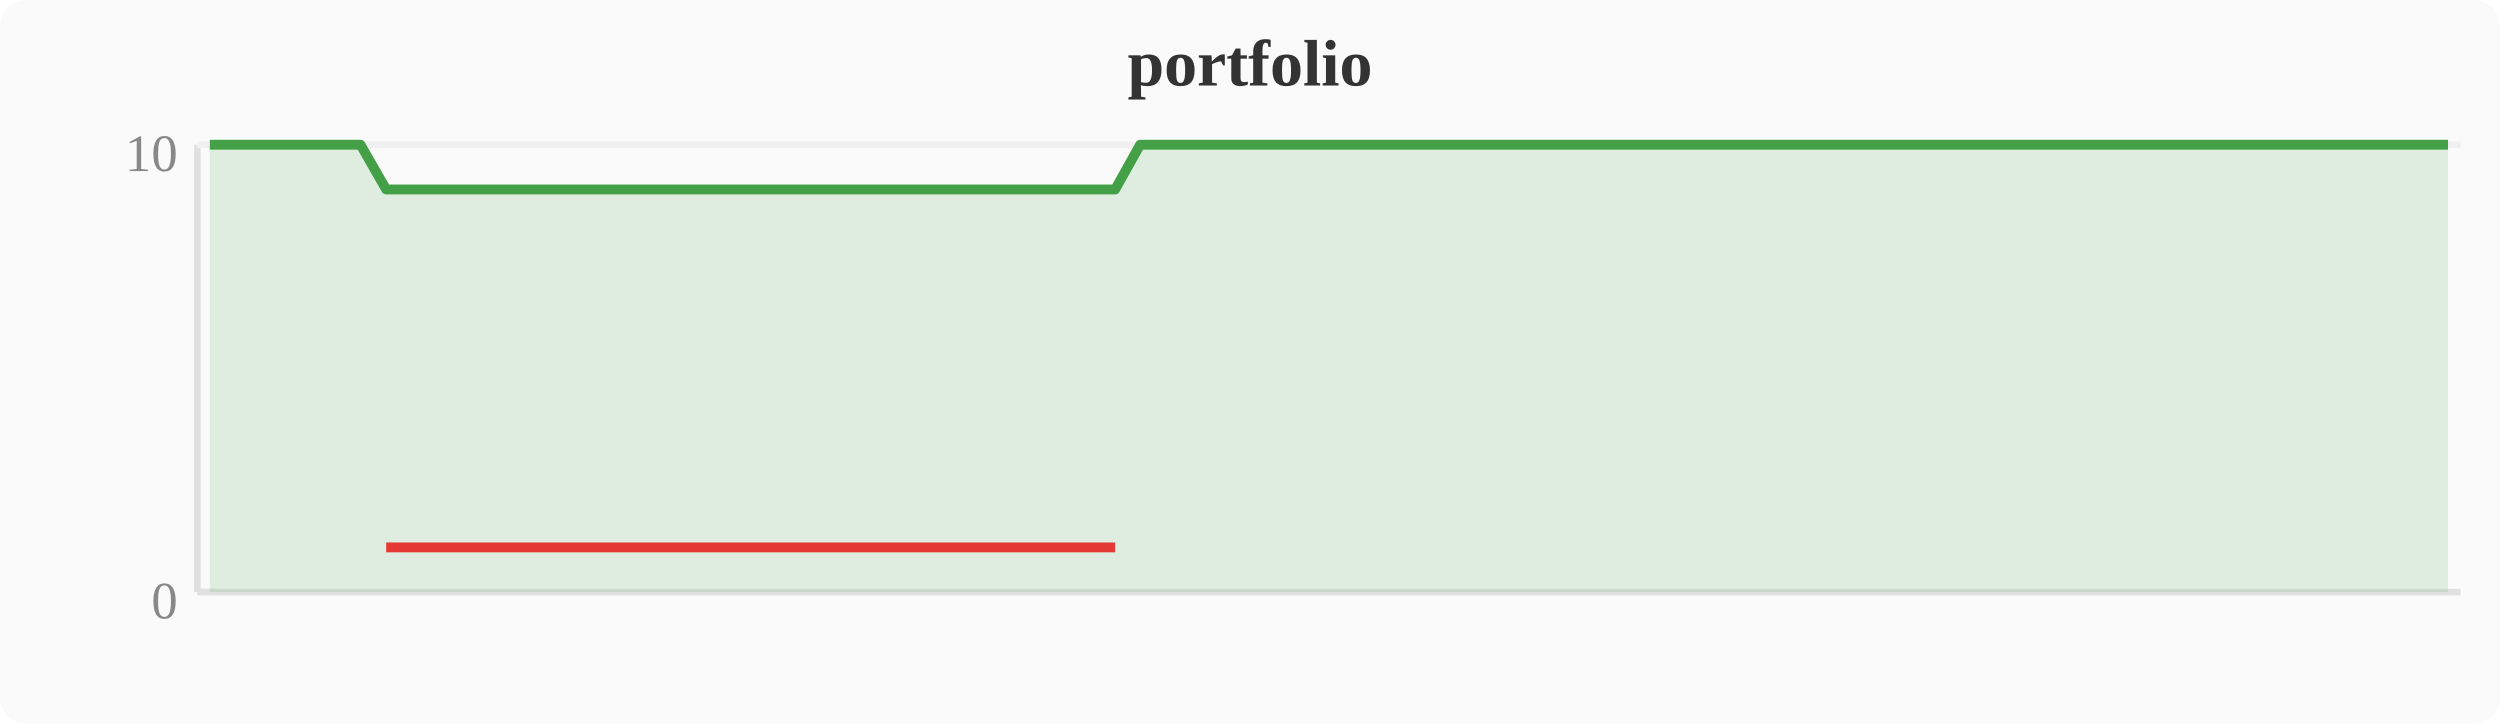
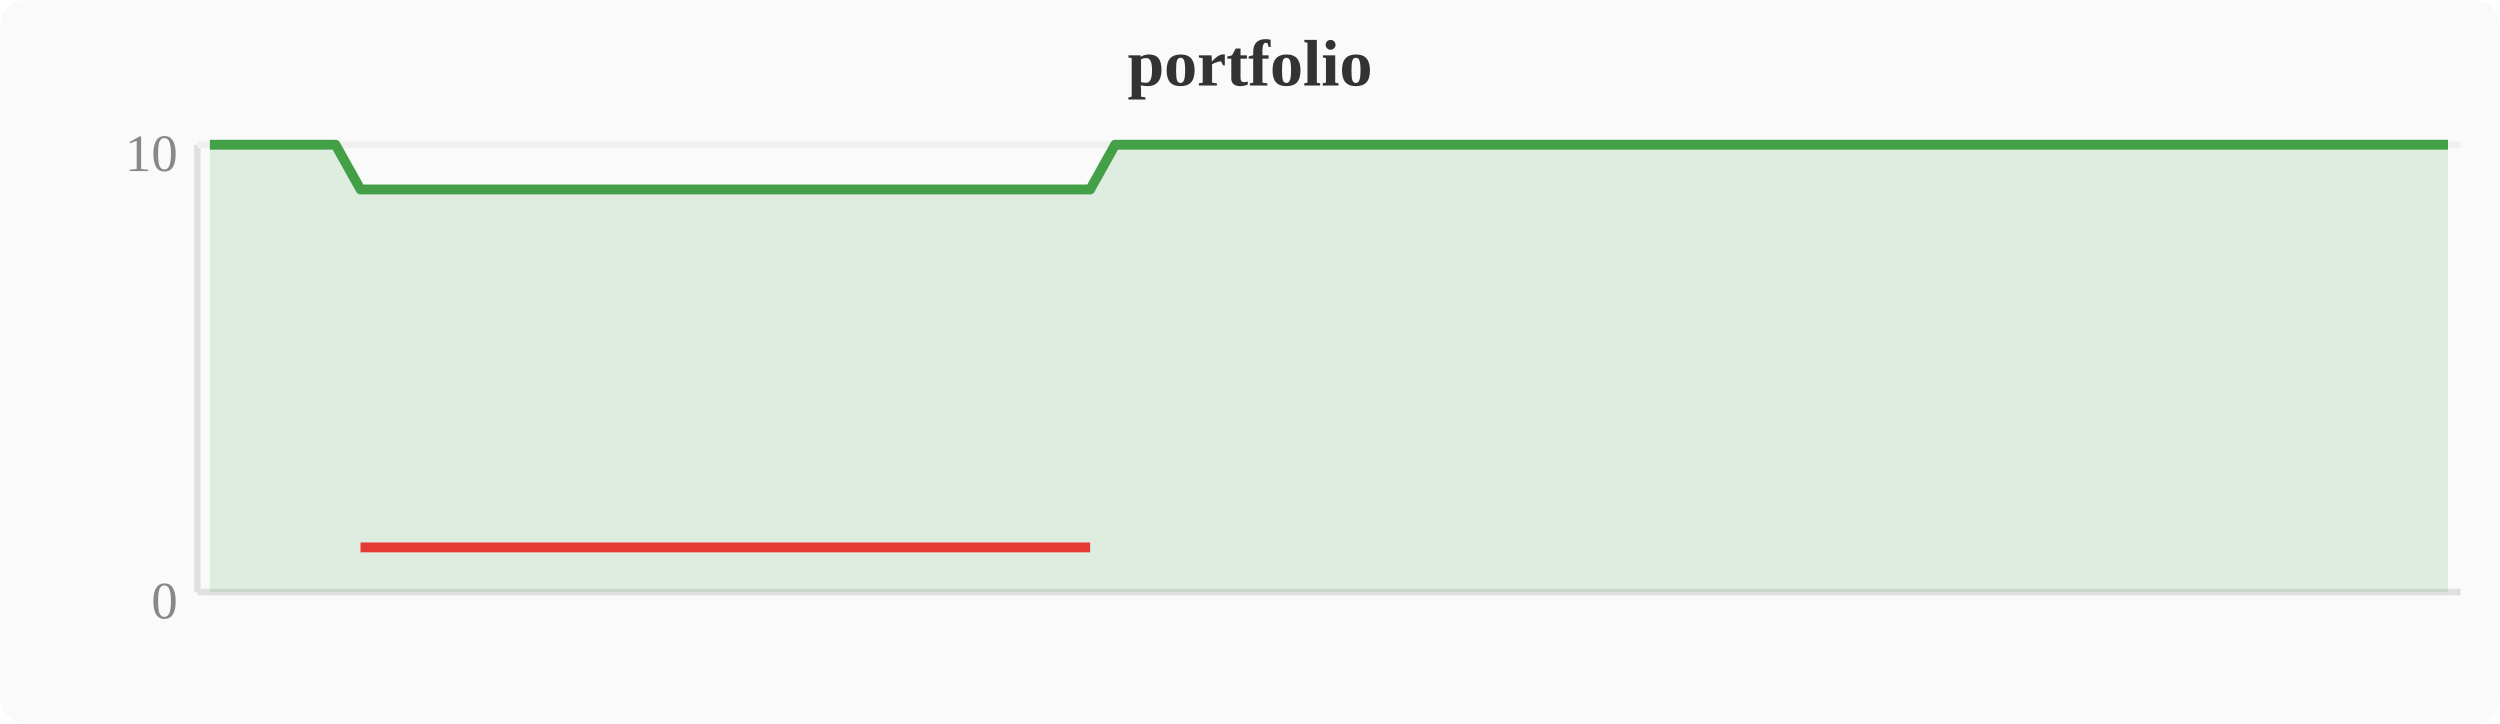
<svg xmlns="http://www.w3.org/2000/svg" width="380" height="110" viewBox="0 0 380 110">
  <rect width="380" height="110" fill="#fafafa" rx="4" />
  <text x="190" y="13" text-anchor="middle" font-size="10" font-weight="bold" fill="#333">portfolio</text>
  <line x1="30" y1="22" x2="30" y2="90" stroke="#e0e0e0" stroke-width="1" />
  <line x1="30" y1="90" x2="374" y2="90" stroke="#e0e0e0" stroke-width="1" />
  <line x1="30" y1="22" x2="374" y2="22" stroke="#f0f0f0" stroke-width="1" />
  <text x="27" y="94" text-anchor="end" font-size="8" fill="#888">0</text>
  <text x="27" y="26" text-anchor="end" font-size="8" fill="#888">10</text>
-   <polygon points="31.9,22.0 35.7,22.0 39.6,22.0 43.4,22.0 47.2,22.0 51.0,22.0 54.8,22.0 58.7,28.8 62.5,28.8 66.3,28.8 70.1,28.8 74.0,28.8 77.8,28.8 81.6,28.8 85.4,28.8 89.2,28.8 93.1,28.8 96.9,28.8 100.7,28.8 104.5,28.8 108.4,28.8 112.2,28.8 116.0,28.8 119.8,28.8 123.6,28.8 127.5,28.8 131.3,28.8 135.1,28.8 138.9,28.8 142.8,28.8 146.6,28.8 150.4,28.8 154.2,28.8 158.0,28.8 161.9,28.8 165.7,28.8 169.5,28.8 173.3,22.0 177.2,22.0 181.0,22.0 184.8,22.0 188.6,22.0 192.4,22.0 196.3,22.0 200.1,22.0 203.9,22.0 207.7,22.0 211.6,22.0 215.4,22.0 219.2,22.0 223.0,22.0 226.8,22.0 230.7,22.0 234.5,22.0 238.3,22.0 242.1,22.0 246.0,22.0 249.8,22.0 253.6,22.0 257.4,22.0 261.2,22.0 265.1,22.0 268.9,22.0 272.7,22.0 276.5,22.0 280.4,22.0 284.2,22.0 288.0,22.0 291.8,22.0 295.6,22.0 299.5,22.0 303.3,22.0 307.1,22.0 310.9,22.0 314.8,22.0 318.6,22.0 322.4,22.0 326.2,22.0 330.0,22.0 333.9,22.0 337.7,22.0 341.5,22.0 345.3,22.0 349.2,22.0 353.0,22.0 356.8,22.0 360.6,22.0 364.4,22.0 368.3,22.0 372.1,22.0 372.1,90 31.9,90" fill="#43a047" opacity="0.15" />
-   <polyline points="31.9,22.0 35.7,22.0 39.6,22.0 43.4,22.0 47.2,22.0 51.0,22.0 54.8,22.0 58.7,28.8 62.5,28.8 66.3,28.8 70.1,28.8 74.0,28.8 77.8,28.8 81.6,28.8 85.4,28.8 89.2,28.8 93.1,28.8 96.9,28.8 100.7,28.8 104.5,28.8 108.4,28.8 112.2,28.8 116.0,28.8 119.8,28.8 123.6,28.8 127.5,28.8 131.3,28.8 135.1,28.8 138.9,28.8 142.8,28.8 146.6,28.8 150.4,28.8 154.2,28.8 158.0,28.8 161.9,28.8 165.7,28.8 169.5,28.8 173.3,22.0 177.2,22.0 181.0,22.0 184.8,22.0 188.6,22.0 192.4,22.0 196.3,22.0 200.1,22.0 203.9,22.0 207.7,22.0 211.6,22.0 215.4,22.0 219.2,22.0 223.0,22.0 226.8,22.0 230.7,22.0 234.5,22.0 238.3,22.0 242.1,22.0 246.0,22.0 249.8,22.0 253.6,22.0 257.4,22.0 261.2,22.0 265.1,22.0 268.9,22.0 272.7,22.0 276.5,22.0 280.4,22.0 284.2,22.0 288.0,22.0 291.8,22.0 295.6,22.0 299.5,22.0 303.3,22.0 307.1,22.0 310.9,22.0 314.8,22.0 318.6,22.0 322.4,22.0 326.2,22.0 330.0,22.0 333.9,22.0 337.7,22.0 341.5,22.0 345.3,22.0 349.2,22.0 353.0,22.0 356.8,22.0 360.6,22.0 364.4,22.0 368.3,22.0 372.1,22.0" fill="none" stroke="#43a047" stroke-width="1.5" stroke-linejoin="round" />
-   <polyline points="58.7,83.2 62.5,83.2 66.3,83.2 70.1,83.2 74.0,83.2 77.8,83.2 81.6,83.2 85.4,83.2 89.2,83.2 93.1,83.2 96.9,83.2 100.7,83.2 104.5,83.2 108.4,83.2 112.2,83.2 116.0,83.2 119.8,83.2 123.6,83.2 127.5,83.2 131.3,83.2 135.1,83.2 138.9,83.2 142.8,83.2 146.6,83.2 150.4,83.2 154.2,83.2 158.0,83.2 161.9,83.2 165.7,83.2 169.5,83.2" fill="none" stroke="#e53935" stroke-width="1.5" stroke-linejoin="round" />
+   <polygon points="31.9,22.0 35.7,22.0 39.6,22.0 43.4,22.0 47.2,22.0 51.0,22.0 54.8,28.8 58.7,28.8 62.5,28.8 66.3,28.8 70.1,28.8 74.0,28.8 77.8,28.8 81.6,28.8 85.4,28.8 89.2,28.8 93.1,28.8 96.9,28.8 100.7,28.8 104.5,28.8 108.4,28.8 112.2,28.8 116.0,28.8 119.8,28.8 123.6,28.8 127.5,28.8 131.3,28.8 135.1,28.8 138.9,28.8 142.8,28.8 146.6,28.8 150.4,28.8 154.2,28.8 158.0,28.8 161.9,28.8 165.7,28.8 169.5,22.0 173.3,22.0 177.2,22.0 181.0,22.0 184.8,22.0 188.6,22.0 192.4,22.0 196.3,22.0 200.1,22.0 203.9,22.0 207.7,22.0 211.6,22.0 215.4,22.0 219.2,22.0 223.0,22.0 226.8,22.0 230.7,22.0 234.5,22.0 238.3,22.0 242.1,22.0 246.0,22.0 249.8,22.0 253.6,22.0 257.4,22.0 261.2,22.0 265.1,22.0 268.9,22.0 272.7,22.0 276.5,22.0 280.4,22.0 284.2,22.0 288.0,22.0 291.8,22.0 295.6,22.0 299.5,22.0 303.3,22.0 307.1,22.0 310.9,22.0 314.8,22.0 318.6,22.0 322.4,22.0 326.2,22.0 330.0,22.0 333.9,22.0 337.7,22.0 341.5,22.0 345.3,22.0 349.2,22.0 353.0,22.0 356.8,22.0 360.6,22.0 364.4,22.0 368.3,22.0 372.1,22.0 372.1,90 31.9,90" fill="#43a047" opacity="0.15" />
+   <polyline points="31.9,22.0 35.7,22.0 39.6,22.0 43.4,22.0 47.2,22.0 51.0,22.0 54.8,28.8 58.7,28.8 62.5,28.8 66.3,28.8 70.1,28.8 74.0,28.8 77.8,28.8 81.6,28.8 85.4,28.8 89.2,28.8 93.1,28.8 96.9,28.8 100.7,28.8 104.5,28.8 108.4,28.8 112.2,28.8 116.0,28.8 119.8,28.8 123.6,28.8 127.5,28.8 131.3,28.8 135.1,28.8 138.9,28.8 142.8,28.8 146.6,28.8 150.4,28.8 154.2,28.8 158.0,28.8 161.9,28.8 165.7,28.8 169.5,22.0 173.3,22.0 177.2,22.0 181.0,22.0 184.8,22.0 188.6,22.0 192.4,22.0 196.3,22.0 200.1,22.0 203.9,22.0 207.7,22.0 211.6,22.0 215.4,22.0 219.2,22.0 223.0,22.0 226.8,22.0 230.7,22.0 234.5,22.0 238.3,22.0 242.1,22.0 246.0,22.0 249.8,22.0 253.6,22.0 257.4,22.0 261.2,22.0 265.1,22.0 268.9,22.0 272.7,22.0 276.5,22.0 280.4,22.0 284.2,22.0 288.0,22.0 291.8,22.0 295.6,22.0 299.5,22.0 303.3,22.0 307.1,22.0 310.9,22.0 314.8,22.0 318.6,22.0 322.4,22.0 326.2,22.0 330.0,22.0 333.9,22.0 337.7,22.0 341.5,22.0 345.3,22.0 349.2,22.0 353.0,22.0 356.8,22.0 360.6,22.0 364.4,22.0 368.3,22.0 372.1,22.0" fill="none" stroke="#43a047" stroke-width="1.5" stroke-linejoin="round" />
+   <polyline points="54.8,83.2 58.7,83.2 62.5,83.2 66.3,83.2 70.1,83.2 74.0,83.2 77.8,83.2 81.6,83.2 85.4,83.2 89.2,83.2 93.1,83.2 96.9,83.2 100.7,83.2 104.5,83.2 108.4,83.2 112.2,83.2 116.0,83.2 119.8,83.2 123.6,83.2 127.5,83.2 131.3,83.2 135.1,83.2 138.9,83.2 142.8,83.2 146.6,83.2 150.4,83.2 154.2,83.2 158.0,83.2 161.9,83.2 165.7,83.2" fill="none" stroke="#e53935" stroke-width="1.5" stroke-linejoin="round" />
</svg>
